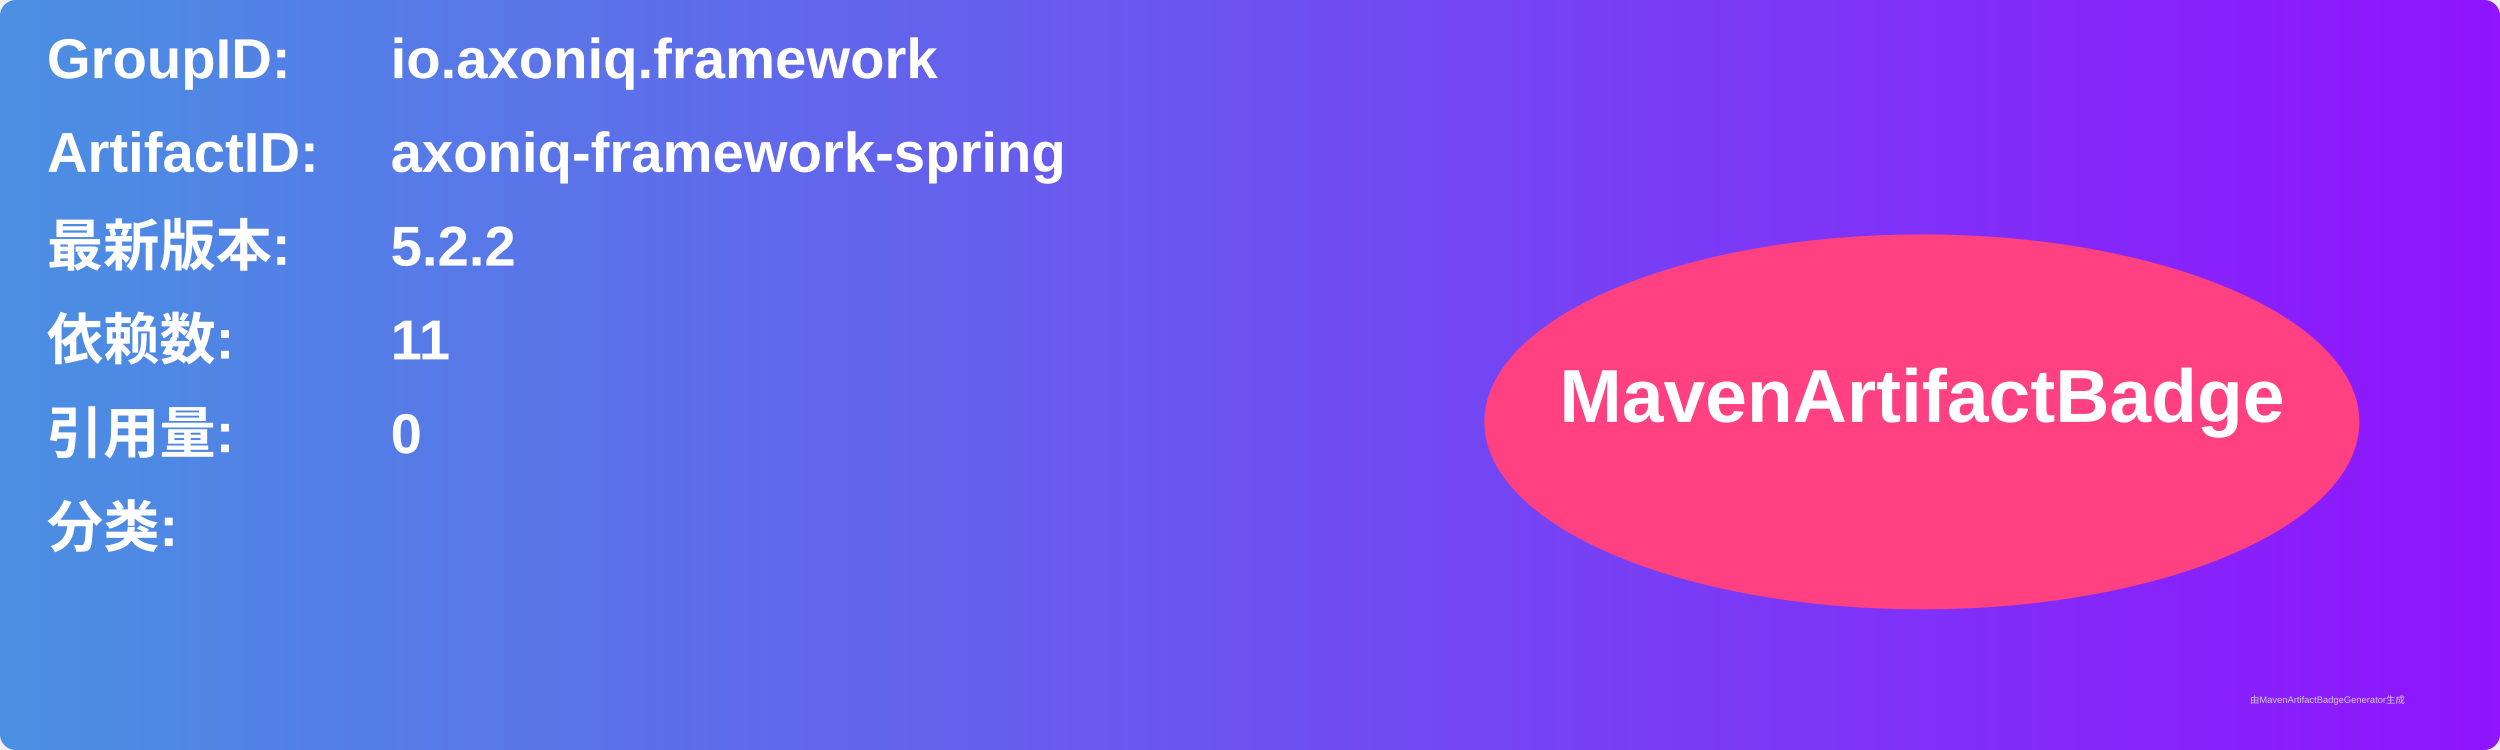
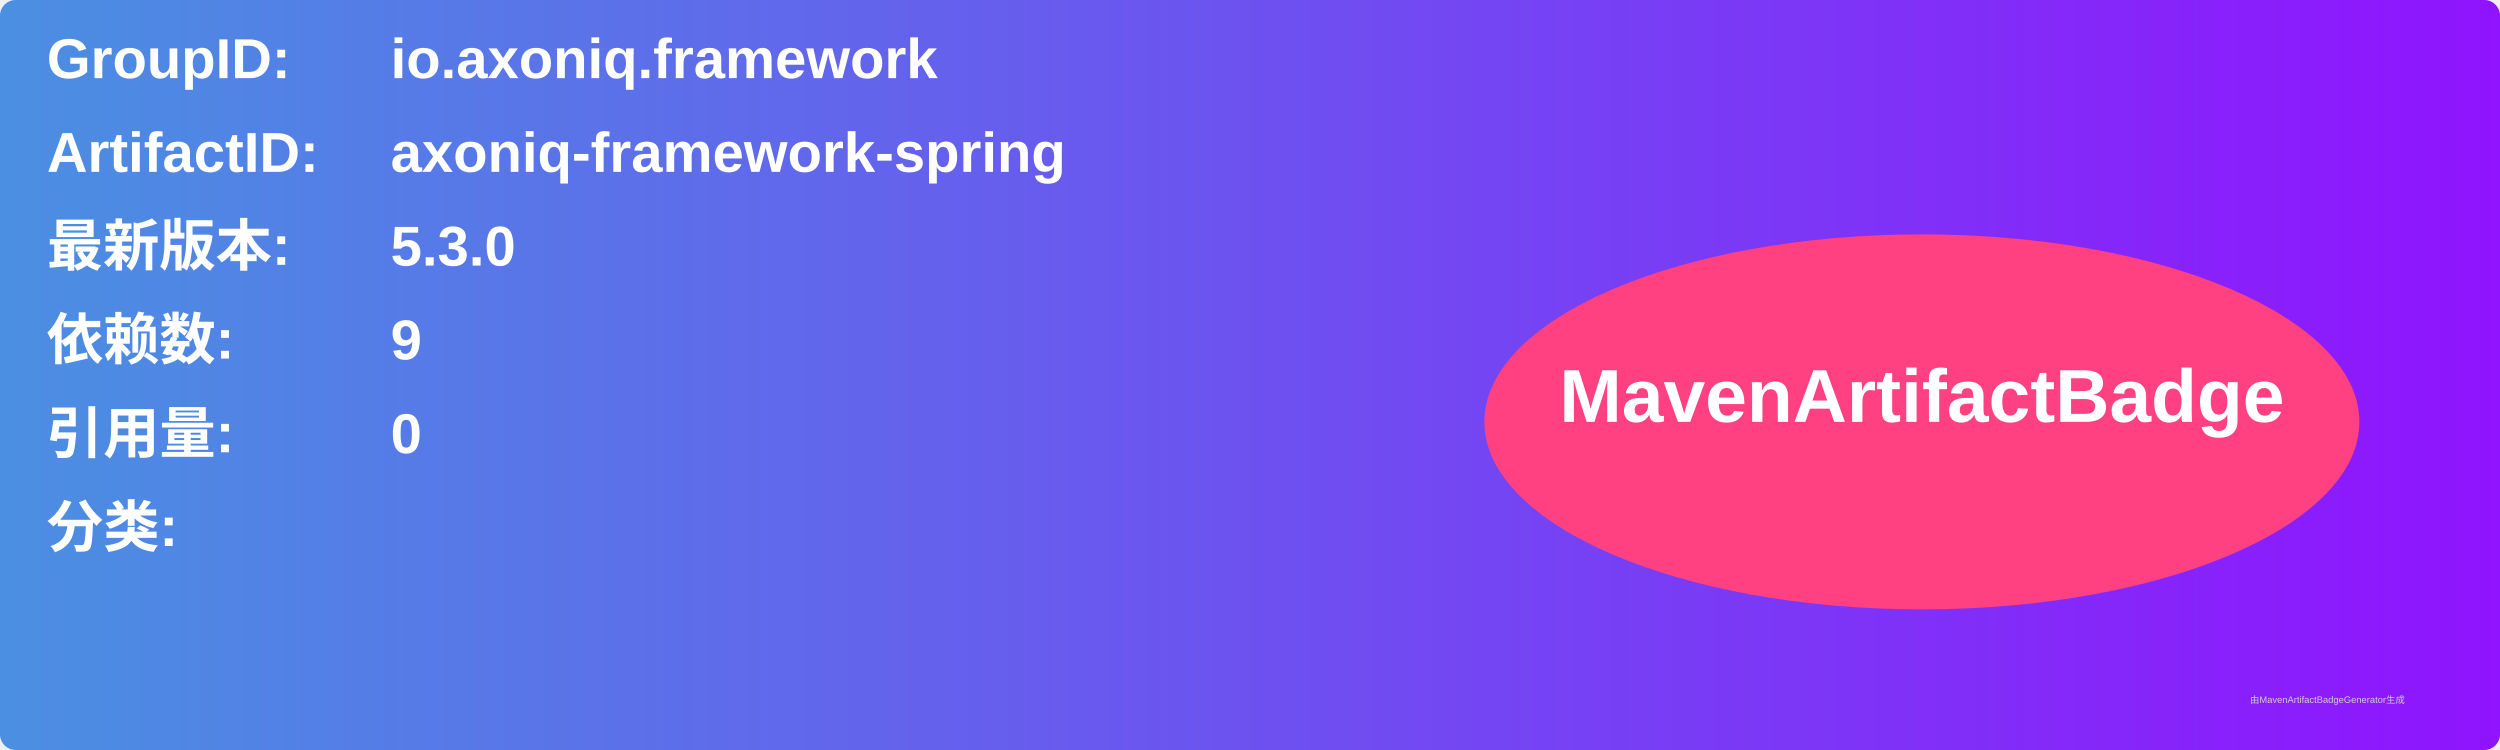
<svg xmlns="http://www.w3.org/2000/svg" width="800" height="240" viewBox="0 0 800 240">
  <linearGradient id="grad" x1="0%" y1="0%" x2="100%" y2="0%">
    <stop offset="0%" stop-color="#4a90e2" />
    <stop offset="100%" stop-color="#9013fe" />
  </linearGradient>
  <rect width="100%" height="100%" rx="5" ry="5" fill="url(#grad)" />
  <g transform="translate(15, 15)">
    <text x="0" y="10" font-family="Arial" font-size="18" fill="white" font-weight="bold" width="260">GroupID:</text>
    <text x="110" y="10" font-family="Arial" font-size="18" fill="white" font-weight="bold" width="460">io.axoniq.framework</text>
    <text x="0" y="40" font-family="Arial" font-size="18" fill="white" font-weight="bold" width="260">ArtifactID:</text>
    <text x="110" y="40" font-family="Arial" font-size="18" fill="white" font-weight="bold" width="460">axoniq-framework-spring</text>
    <text x="0" y="70" font-family="Arial" font-size="18" fill="white" font-weight="bold">最新版本:</text>
    <text x="110" y="70" font-family="Arial" font-size="18" fill="white" font-weight="bold">
-       <tspan font-weight="bold">5.2.2</tspan>
+       <tspan font-weight="bold">5.3.0</tspan>
    </text>
    <text x="0" y="100" font-family="Arial" font-size="18" fill="white" font-weight="bold">依赖数: </text>
    <text x="110" y="100" font-family="Arial" font-size="18" fill="white">
-       <tspan font-weight="bold">11</tspan>
+       <tspan font-weight="bold">9</tspan>
    </text>
    <text x="0" y="130" font-family="Arial" font-size="18" fill="white" font-weight="bold">引用量: </text>
    <text x="110" y="130" font-family="Arial" font-size="18" fill="white">
      <tspan font-weight="bold">0</tspan>
    </text>
    <text x="0" y="160" font-family="Arial" font-size="18" fill="white" font-weight="bold">分类:</text>
    <text x="10" y="190" font-family="Arial" font-size="10" fill="white">
      <tspan font-weight="bold" />
    </text>
    <ellipse cx="600" cy="120" rx="140" ry="60" fill="#ff4081" />
    <text x="600" y="120" text-anchor="middle" font-family="Arial" font-size="24" fill="white" font-weight="bold">MavenArtifactBadge</text>
  </g>
  <text x="720" y="225" font-family="Arial" font-size="3" fill="#d0d0d0">由MavenArtifactBadgeGenerator生成</text>
</svg>
